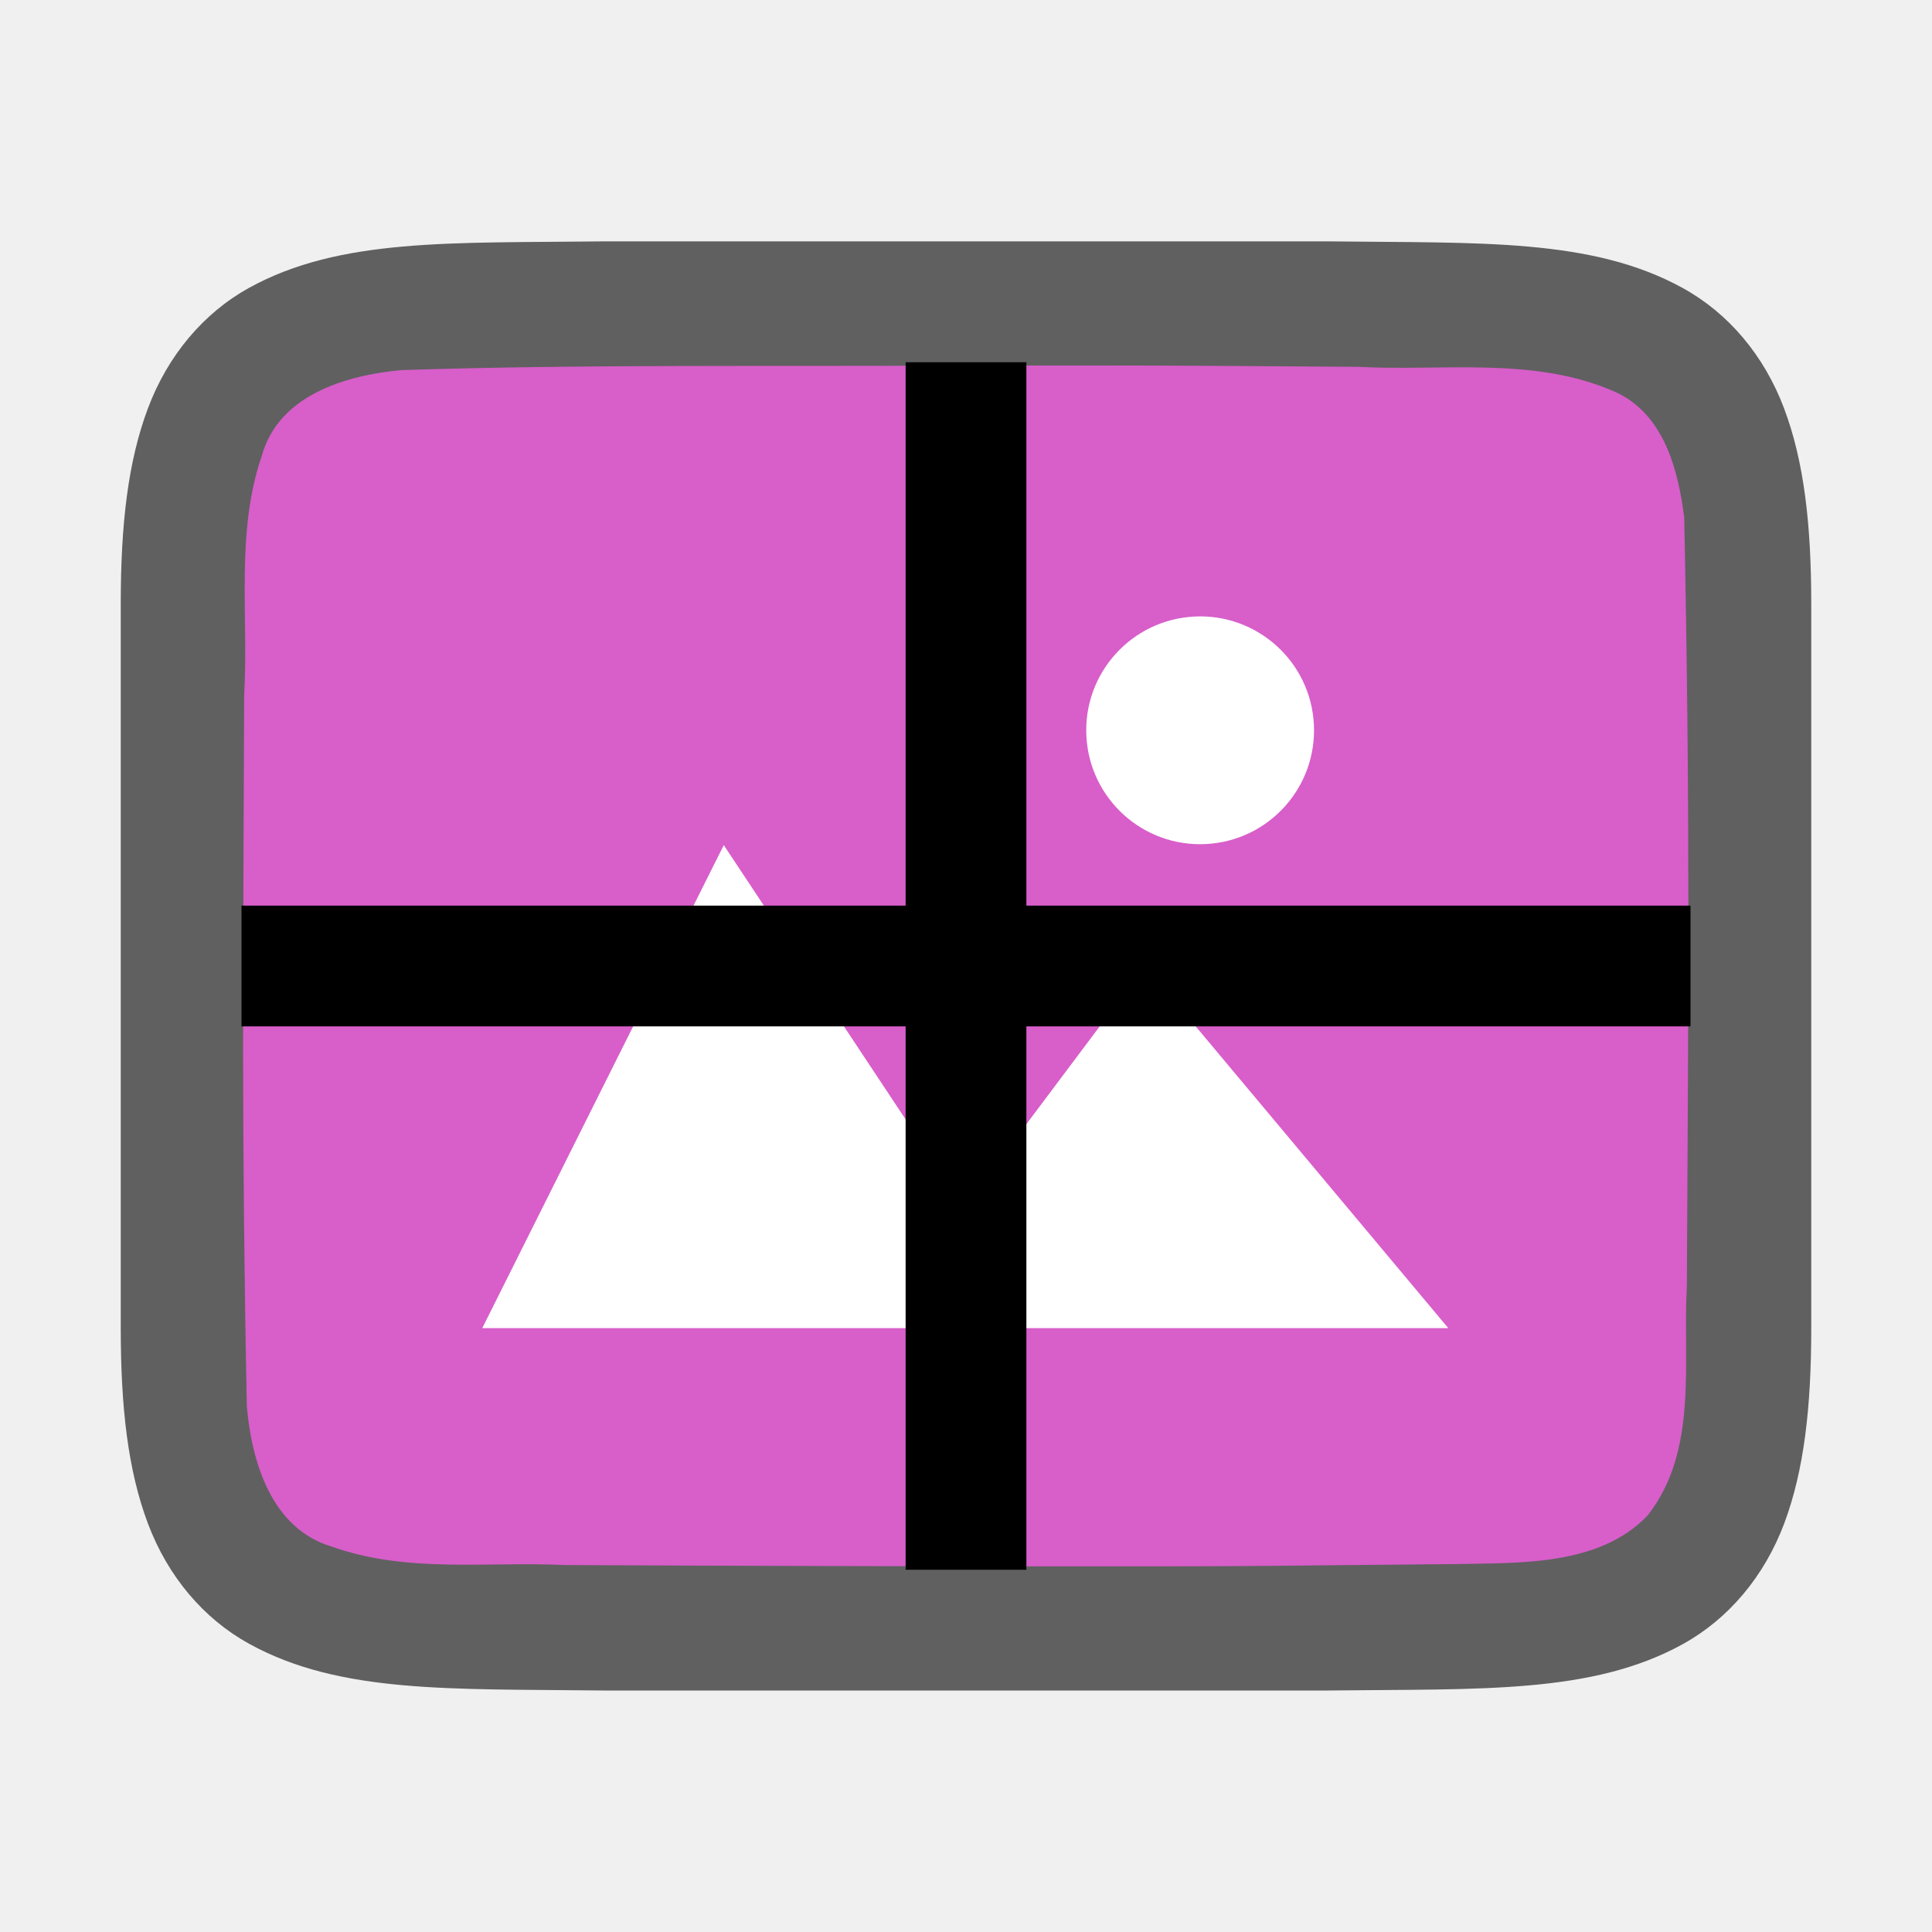
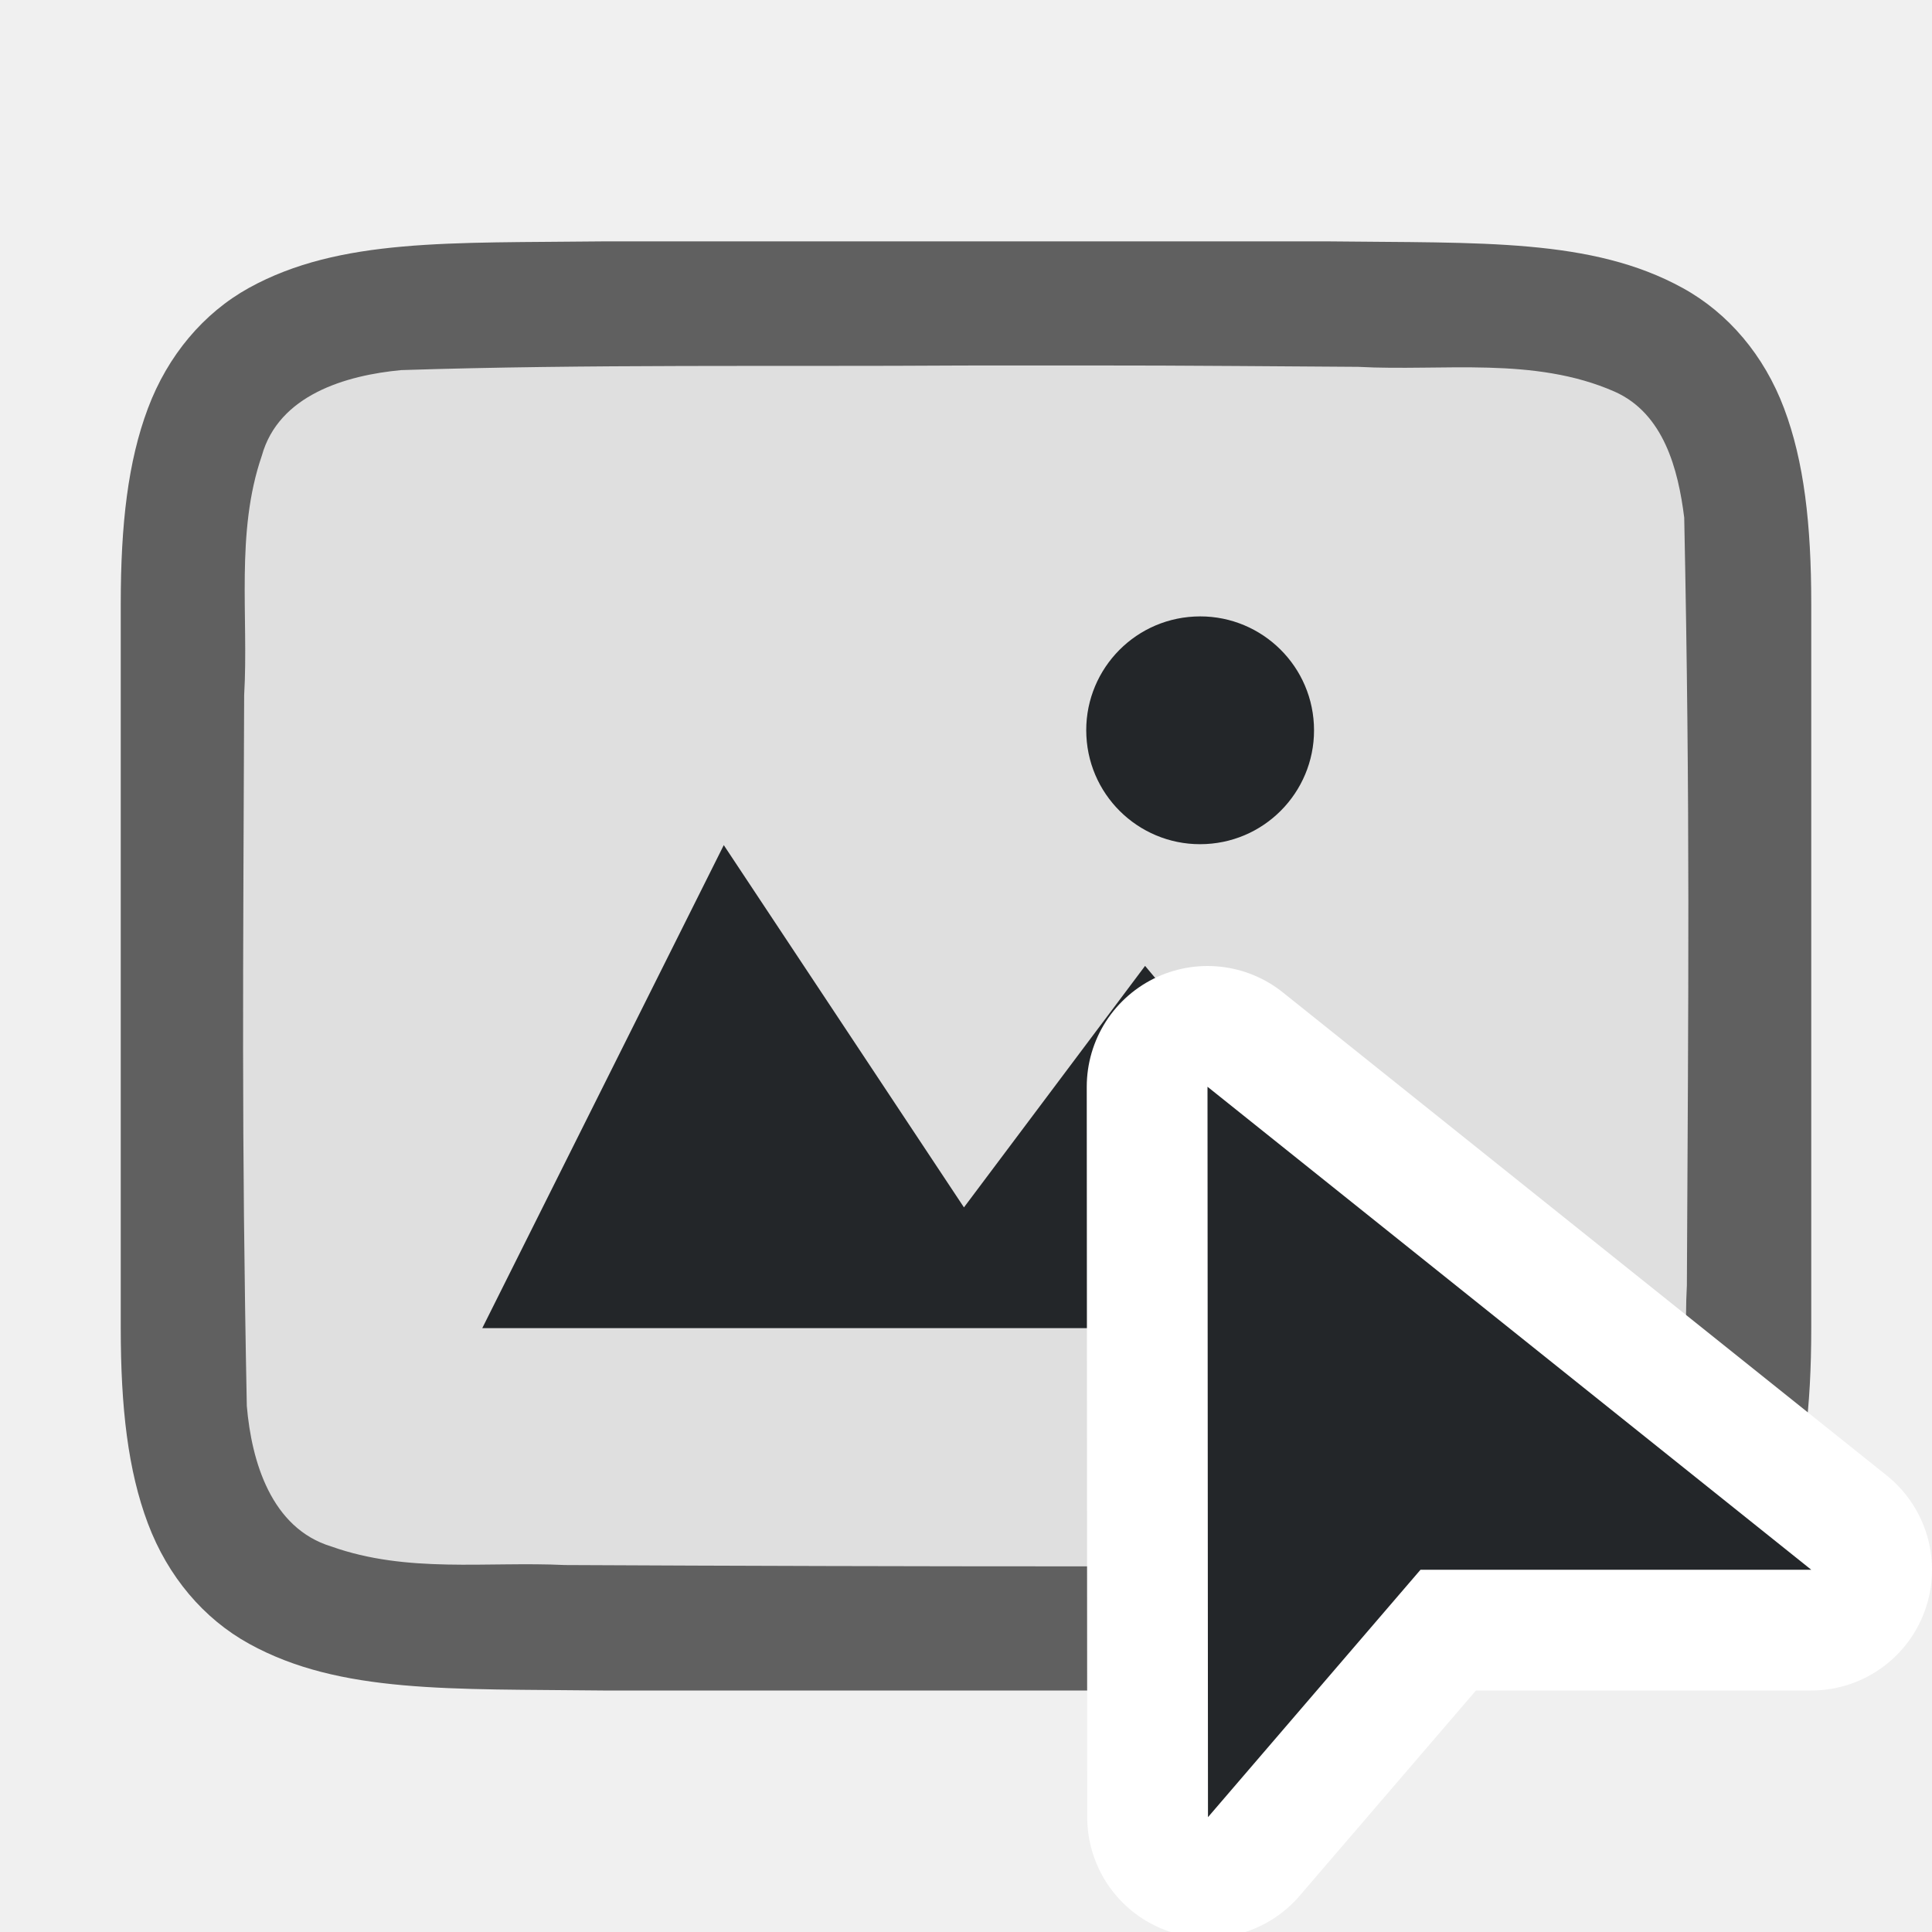
<svg xmlns="http://www.w3.org/2000/svg" viewBox="0 0 16 16" version="1.1" id="svg6">
  <defs id="defs10">
    </defs>
  <path id="path4237-1" d="M 4.994,1.999 C 3.736,2.014 2.815,1.969 2.062,2.384 1.686,2.592 1.389,2.944 1.225,3.382 1.06,3.821 1,4.342 1,4.999 V 6.488 11 c 0,0.658 0.06,1.179 0.225,1.617 0.165,0.439 0.462,0.789 0.838,0.996 C 2.815,14.028 3.736,13.985 4.994,14 h 0.002 6.006 0.004 c 1.258,-0.015 2.179,0.031 2.932,-0.385 0.376,-0.208 0.673,-0.559 0.838,-0.998 C 14.94,12.179 15,11.658 15,11 V 6.466 4.999 c 0,-0.658 -0.06,-1.179 -0.225,-1.617 -0.165,-0.439 -0.462,-0.789 -0.838,-0.996 -0.753,-0.415 -1.674,-0.372 -2.932,-0.387 h -0.002 -6.006 z" style="font-style:normal;font-variant:normal;font-weight:normal;font-stretch:normal;font-size:15px;line-height:125%;font-family:Ubuntu;-inkscape-font-specification:Ubuntu;text-align:center;letter-spacing:0px;word-spacing:0px;writing-mode:lr-tb;text-anchor:middle;display:inline;opacity:0.6;fill:#000000;fill-opacity:1;stroke:none;stroke-width:1" />
-   <path id="path1993" d="M 7.983,3.027 C 6.427,3.037 4.873,3.015 3.323,3.065 2.862,3.108 2.307,3.272 2.168,3.775 1.949,4.411 2.06,5.109 2.022,5.757 c -0.008,2.297 -0.023,3.596 0.022,5.886 0.039,0.462 0.203,1.013 0.699,1.164 0.632,0.225 1.284,0.123 1.936,0.154 1.424,0.007 2.851,0.011 4.276,0.011 1.705,3.5e-4 1.408,-0.005 3.107,-0.019 0.512,-0.012 1.184,0.02 1.585,-0.405 0.421,-0.54 0.287,-1.268 0.323,-1.904 0.012,-2.444 0.028,-3.911 -0.022,-6.357 C 13.898,3.886 13.778,3.425 13.373,3.244 12.704,2.949 11.946,3.076 11.247,3.038 9.492,3.026 9.738,3.026 7.983,3.027 Z" style="opacity:1;vector-effect:none;fill:#d85eca;fill-opacity:1;stroke:none;stroke-width:1;stroke-linecap:round;stroke-linejoin:bevel;stroke-miterlimit:4;stroke-dasharray:none;stroke-dashoffset:0;stroke-opacity:1" />
-   <path style="color:#000000;display:inline;overflow:visible;visibility:visible;opacity:1;fill:#ffffff;fill-opacity:1;fill-rule:nonzero;stroke:none;stroke-width:18.285;marker:none;enable-background:accumulate" d="m 5.994,6.999 -2,4 h 8 L 9.483,7.999 7.983,9.999 Z" id="path1099" />
-   <path style="opacity:1;vector-effect:none;fill:#ffffff;fill-opacity:1;stroke:none;stroke-width:1.886;stroke-linecap:round;stroke-linejoin:bevel;stroke-miterlimit:4;stroke-dasharray:none;stroke-dashoffset:0;stroke-opacity:1" id="path3397" d="M 10.881,6 A 0.943,0.943 0 0 1 9.987,6.99 0.943,0.943 0 0 1 8.997,6.096 0.943,0.943 0 0 1 9.891,5.106 0.943,0.943 0 0 1 10.881,5.999" />
-   <rect style="opacity:1;fill:#000000;fill-opacity:1;fill-rule:nonzero;stroke:none;stroke-width:1.414;stroke-linecap:butt;stroke-linejoin:round;stroke-miterlimit:4;stroke-dasharray:none;stroke-opacity:1" id="rect836" width="1" height="10" x="7.5" y="3" />
-   <rect y="-14" x="7.5" height="12" width="1" id="rect838" style="opacity:1;fill:#000000;fill-opacity:1;fill-rule:nonzero;stroke:none;stroke-width:1.549;stroke-linecap:butt;stroke-linejoin:round;stroke-miterlimit:4;stroke-dasharray:none;stroke-opacity:1" transform="rotate(90)" />
+   <path id="path1993" d="M 7.983,3.027 C 6.427,3.037 4.873,3.015 3.323,3.065 2.862,3.108 2.307,3.272 2.168,3.775 1.949,4.411 2.06,5.109 2.022,5.757 c -0.008,2.297 -0.023,3.596 0.022,5.886 0.039,0.462 0.203,1.013 0.699,1.164 0.632,0.225 1.284,0.123 1.936,0.154 1.424,0.007 2.851,0.011 4.276,0.011 1.705,3.5e-4 1.408,-0.005 3.107,-0.019 0.512,-0.012 1.184,0.02 1.585,-0.405 0.421,-0.54 0.287,-1.268 0.323,-1.904 0.012,-2.444 0.028,-3.911 -0.022,-6.357 C 13.898,3.886 13.778,3.425 13.373,3.244 12.704,2.949 11.946,3.076 11.247,3.038 9.492,3.026 9.738,3.026 7.983,3.027 Z" style="opacity:1;vector-effect:none;fill:#dfdfdf;fill-opacity:1;stroke:none;stroke-width:1;stroke-linecap:round;stroke-linejoin:bevel;stroke-miterlimit:4;stroke-dasharray:none;stroke-dashoffset:0;stroke-opacity:1" />
+   <path style="color:#000000;display:inline;overflow:visible;visibility:visible;opacity:1;fill:#232629;fill-opacity:1;fill-rule:nonzero;stroke:none;stroke-width:18.285;marker:none;enable-background:accumulate" d="m 5.994,6.999 -2,4 h 8 L 9.483,7.999 7.983,9.999 Z" id="path1099" />
+   <path style="opacity:1;vector-effect:none;fill:#232629;fill-opacity:1;stroke:none;stroke-width:1.886;stroke-linecap:round;stroke-linejoin:bevel;stroke-miterlimit:4;stroke-dasharray:none;stroke-dashoffset:0;stroke-opacity:1" id="path3397" d="M 10.881,6 A 0.943,0.943 0 0 1 9.987,6.99 0.943,0.943 0 0 1 8.997,6.096 0.943,0.943 0 0 1 9.891,5.106 0.943,0.943 0 0 1 10.881,5.999" />
+   <path style="fill:#ffffff;fill-opacity:1;stroke:#ffffff;stroke-width:2;stroke-linejoin:round;stroke-miterlimit:4;stroke-dasharray:none" id="path834" d="M 10,9 10.004,15.049 11.764,13 H 15 Z" />
+   <path d="M 10,9 10.004,15.049 11.764,13 H 15 Z" id="path4" style="fill:#232629;fill-opacity:1;stroke-width:0.62" />
</svg>
